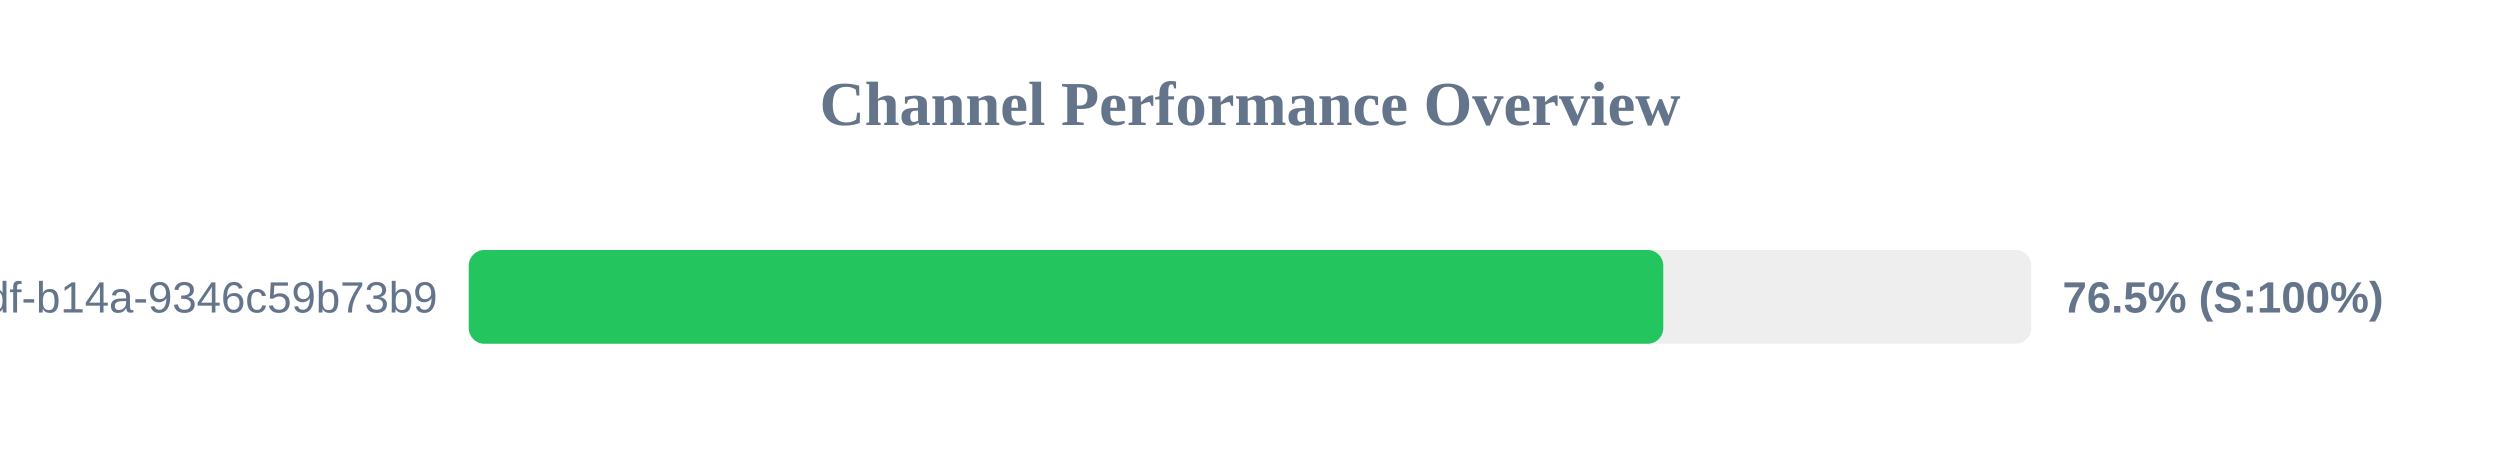
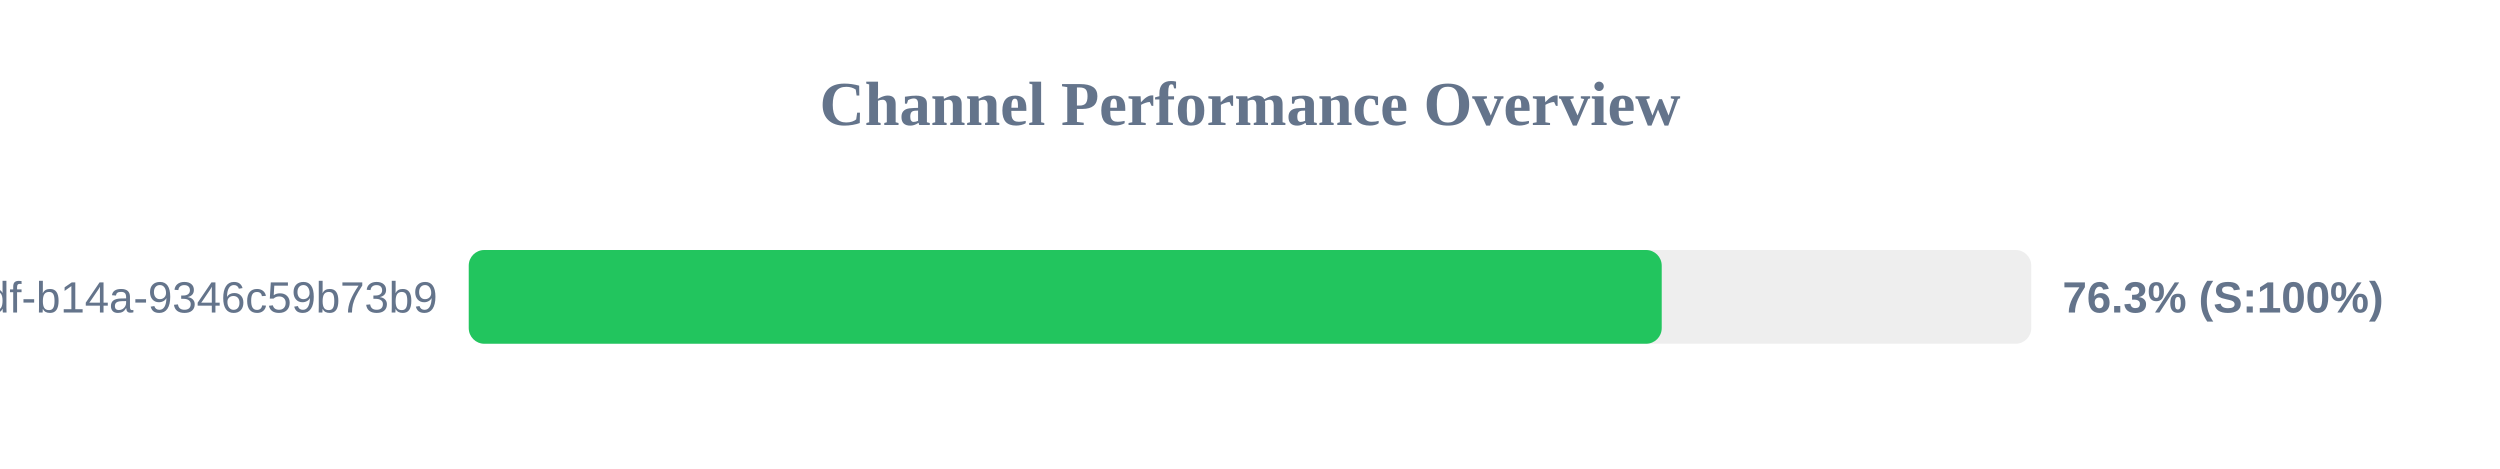
<svg xmlns="http://www.w3.org/2000/svg" width="800" height="150" version="1.1">
  <style>
        .row { font: 14px Arial; fill: #64748b; }
        .score { font: bold 14px Arial; fill: #64748b; }
    </style>
  <text x="400" y="40" text-anchor="middle" font-size="20px" font-weight="bold" fill="#64748b">Channel Performance Overview</text>
  <rect x="150" y="80" width="500" height="30" fill="#eee" rx="5" />
-   <rect x="150" y="80" width="382.25" height="30" fill="#22c55e" rx="5" />
+   <rect x="150" y="80" width="381.75" height="30" fill="#22c55e" rx="5" />
  <text x="140" y="100" text-anchor="end" class="row">?uuid=55ca7a9e-cf90-49df-b14a-9346c59b73b9</text>
-   <text x="660" y="100" text-anchor="start" class="score">76.5% (S:100%)</text>
+   <text x="660" y="100" text-anchor="start" class="score">76.3% (S:100%)</text>
</svg>
